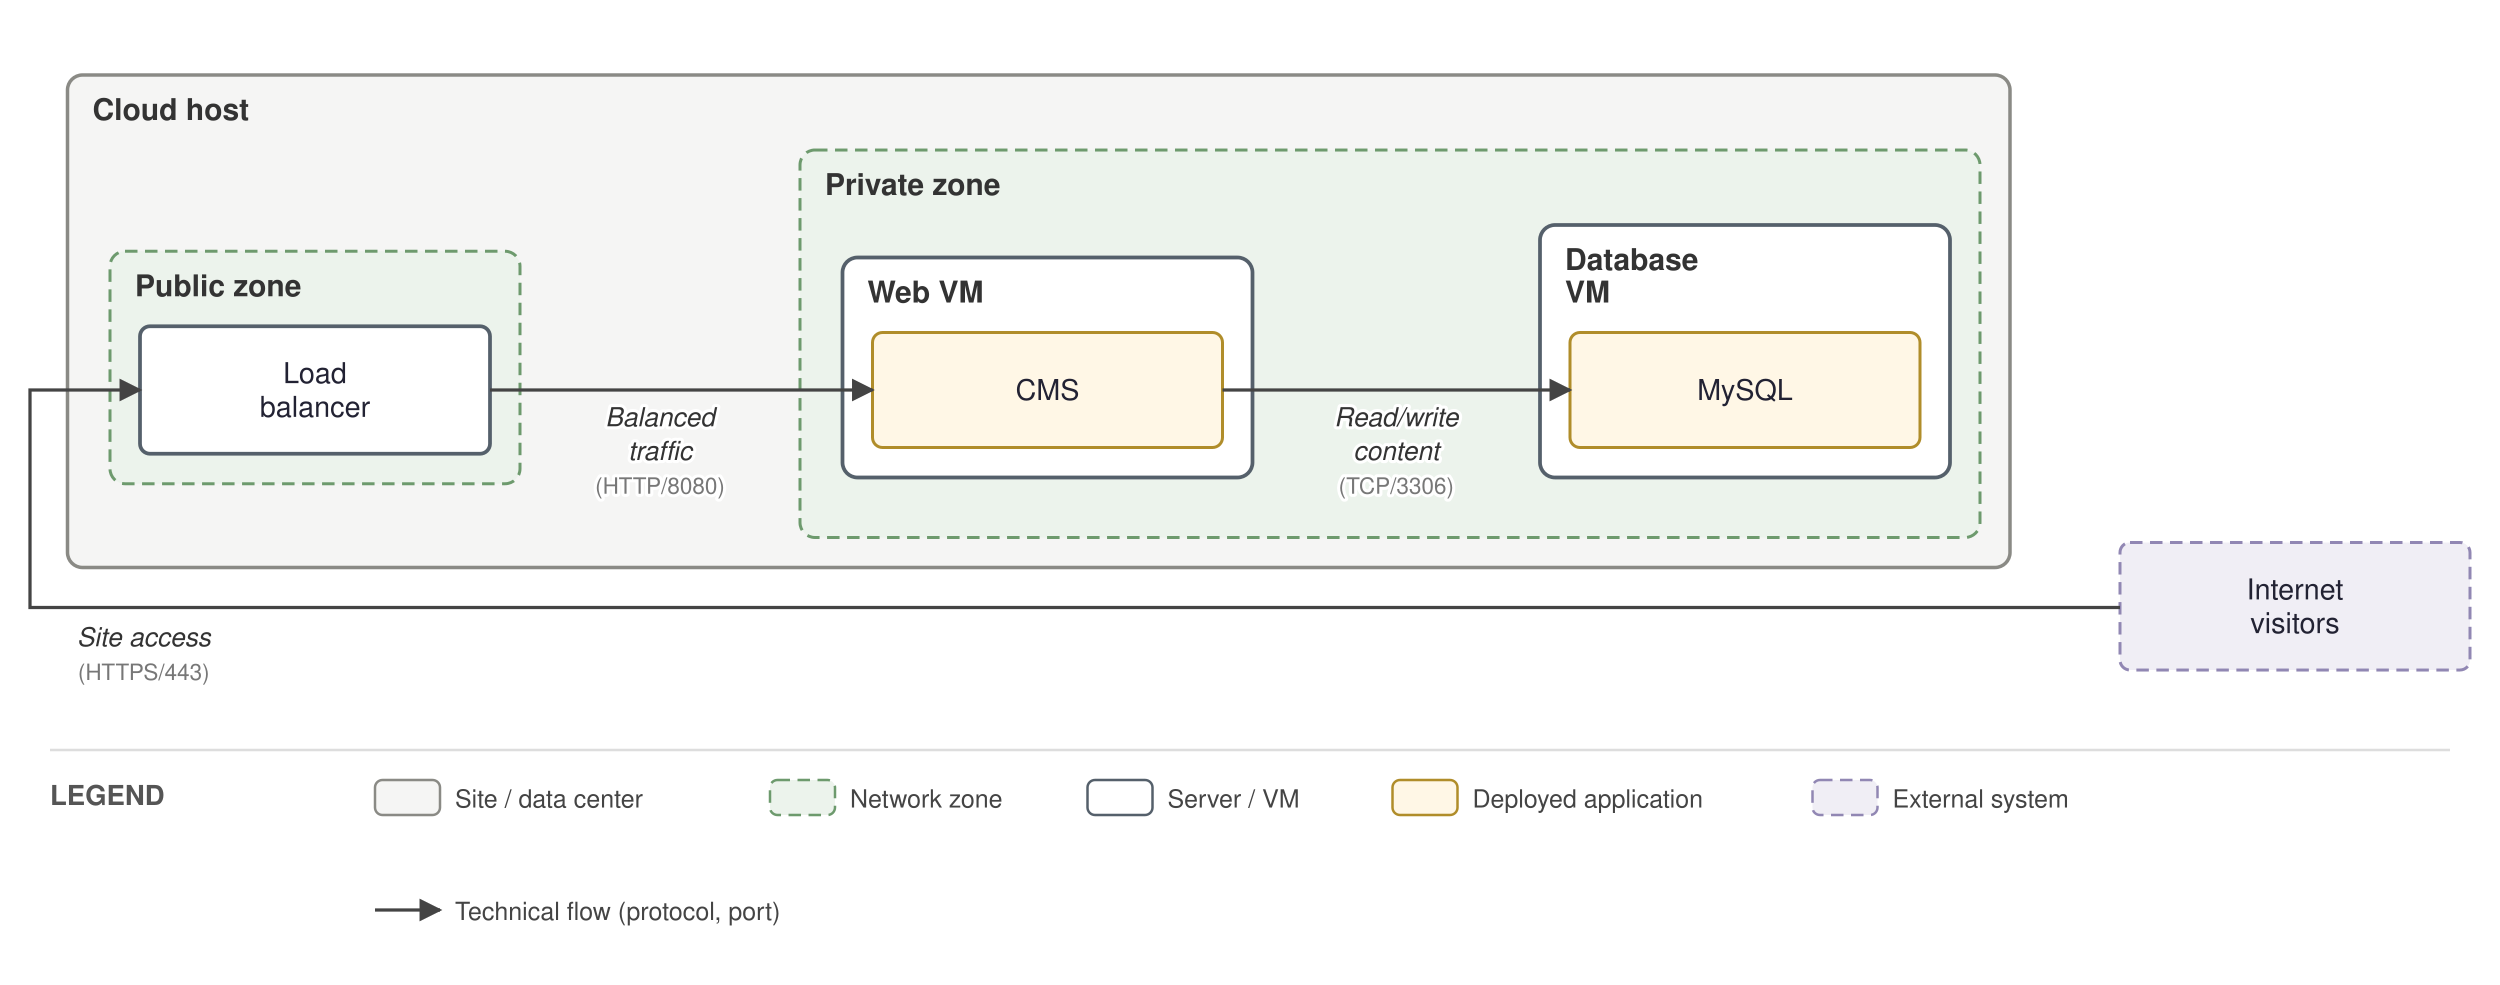
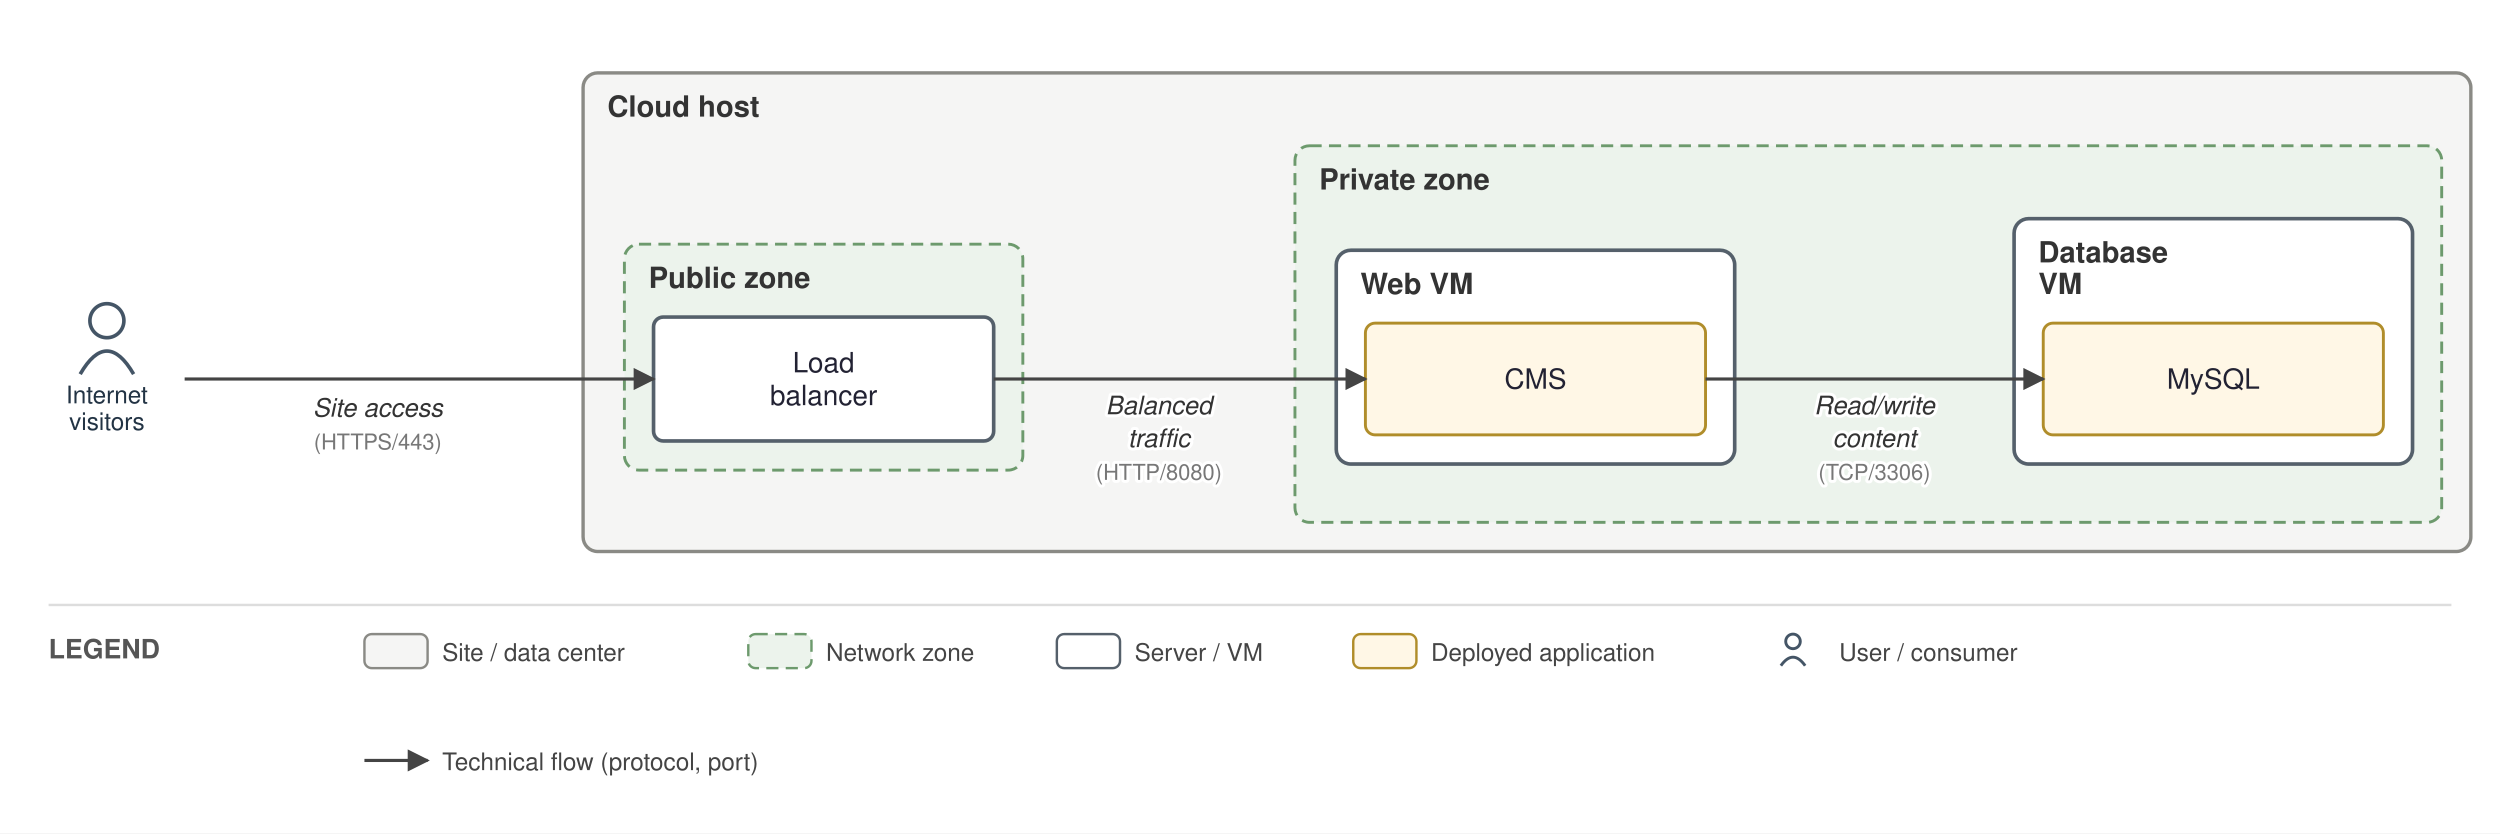
- <svg xmlns="http://www.w3.org/2000/svg" viewBox="0 0 1000 394" font-family="Helvetica,Arial,sans-serif">
+ <svg xmlns="http://www.w3.org/2000/svg" viewBox="0 0 1029 343" font-family="Helvetica,Arial,sans-serif">
  <defs>
    <marker id="arr" viewBox="0 0 10 10" refX="9" refY="5" markerWidth="7" markerHeight="7" orient="auto-start-reverse">
      <path d="M0,0 L10,5 L0,10 z" fill="#444444" />
    </marker>
  </defs>
-   <rect width="1000" height="394" fill="white" />
-   <rect x="27" y="30" width="777" height="197" rx="6" fill="#f5f5f4" stroke="#8a8a85" stroke-width="1.4" />
-   <text x="37" y="48" font-size="12" font-weight="bold" fill="#333">Cloud host</text>
-   <rect x="44" y="100.5" width="164" height="93" rx="6" fill="#ecf3ec" stroke="#6d9a6d" stroke-width="1.2" stroke-dasharray="5 3" />
-   <text x="54" y="118.5" font-size="12" font-weight="bold" fill="#333">Public zone</text>
-   <rect x="320" y="60" width="472" height="155" rx="6" fill="#ecf3ec" stroke="#6d9a6d" stroke-width="1.2" stroke-dasharray="5 3" />
-   <text x="330" y="78" font-size="12" font-weight="bold" fill="#333">Private zone</text>
-   <rect x="337" y="103" width="164" height="88" rx="6" fill="#ffffff" stroke="#55606b" stroke-width="1.5" />
-   <text x="347" y="121" font-size="12" font-weight="bold" fill="#333">Web VM</text>
-   <rect x="616" y="90" width="164" height="101" rx="6" fill="#ffffff" stroke="#55606b" stroke-width="1.5" />
-   <text x="626" y="108" font-size="12" font-weight="bold" fill="#333">Database</text>
-   <text x="626" y="121" font-size="12" font-weight="bold" fill="#333">VM</text>
-   <rect x="56" y="130.5" width="140" height="51" rx="4" fill="#ffffff" stroke="#55606b" stroke-width="1.5" />
-   <text x="126" y="153.25" font-size="11.5" text-anchor="middle" fill="#222233">Load</text>
-   <text x="126" y="166.75" font-size="11.5" text-anchor="middle" fill="#222233">balancer</text>
-   <rect x="349" y="133" width="140" height="46" rx="4" fill="#fff7e6" stroke="#b08d2a" stroke-width="1.2" />
-   <text x="419" y="160" font-size="11.5" text-anchor="middle" fill="#222233">CMS</text>
-   <rect x="628" y="133" width="140" height="46" rx="4" fill="#fff7e6" stroke="#b08d2a" stroke-width="1.2" />
-   <text x="698" y="160" font-size="11.5" text-anchor="middle" fill="#222233">MySQL</text>
-   <rect x="848" y="217" width="140" height="51" rx="4" fill="#f0eef5" stroke="#9187b3" stroke-width="1.2" stroke-dasharray="5 3" />
-   <text x="918" y="239.75" font-size="11.5" text-anchor="middle" fill="#222233">Internet</text>
-   <text x="918" y="253.25" font-size="11.5" text-anchor="middle" fill="#222233">visitors</text>
-   <path d="M 848 243 L 12 243 L 12 156 L 56 156" fill="none" stroke="#444444" stroke-width="1.3" marker-end="url(#arr)" />
-   <text x="57.5" y="258.5" font-size="10.5" text-anchor="middle" fill="#333" font-style="italic" stroke="white" stroke-width="2.5" paint-order="stroke" stroke-linejoin="round">Site access</text>
-   <text x="57.5" y="272" font-size="9" text-anchor="middle" fill="#777" stroke="white" stroke-width="2.5" paint-order="stroke" stroke-linejoin="round">(HTTPS/443)</text>
-   <path d="M 196 156 L 349 156" fill="none" stroke="#444444" stroke-width="1.3" marker-end="url(#arr)" />
-   <text x="264" y="170.5" font-size="10.5" text-anchor="middle" fill="#333" font-style="italic" stroke="white" stroke-width="2.5" paint-order="stroke" stroke-linejoin="round">Balanced</text>
-   <text x="264" y="184" font-size="10.5" text-anchor="middle" fill="#333" font-style="italic" stroke="white" stroke-width="2.5" paint-order="stroke" stroke-linejoin="round">traffic</text>
-   <text x="264" y="197.5" font-size="9" text-anchor="middle" fill="#777" stroke="white" stroke-width="2.5" paint-order="stroke" stroke-linejoin="round">(HTTP/8080)</text>
-   <path d="M 489 156 L 628 156" fill="none" stroke="#444444" stroke-width="1.3" marker-end="url(#arr)" />
-   <text x="558.5" y="170.5" font-size="10.5" text-anchor="middle" fill="#333" font-style="italic" stroke="white" stroke-width="2.5" paint-order="stroke" stroke-linejoin="round">Read/write</text>
-   <text x="558.5" y="184" font-size="10.5" text-anchor="middle" fill="#333" font-style="italic" stroke="white" stroke-width="2.5" paint-order="stroke" stroke-linejoin="round">content</text>
-   <text x="558.5" y="197.5" font-size="9" text-anchor="middle" fill="#777" stroke="white" stroke-width="2.5" paint-order="stroke" stroke-linejoin="round">(TCP/3306)</text>
-   <line x1="20" y1="300" x2="980" y2="300" stroke="#ddd" stroke-width="1" />
-   <text x="20" y="322" font-size="11" font-weight="bold" fill="#555">LEGEND</text>
-   <rect x="150" y="312" width="26" height="14" rx="3" fill="#f5f5f4" stroke="#8a8a85" />
-   <text x="182" y="323" font-size="10" fill="#444">Site / data center</text>
-   <rect x="308" y="312" width="26" height="14" rx="3" fill="#ecf3ec" stroke="#6d9a6d" stroke-dasharray="5 3" />
-   <text x="340" y="323" font-size="10" fill="#444">Network zone</text>
-   <rect x="435" y="312" width="26" height="14" rx="3" fill="#ffffff" stroke="#55606b" />
-   <text x="467" y="323" font-size="10" fill="#444">Server / VM</text>
-   <rect x="557" y="312" width="26" height="14" rx="3" fill="#fff7e6" stroke="#b08d2a" />
-   <text x="589" y="323" font-size="10" fill="#444">Deployed application</text>
-   <rect x="725" y="312" width="26" height="14" rx="3" fill="#f0eef5" stroke="#9187b3" stroke-dasharray="5 3" />
-   <text x="757" y="323" font-size="10" fill="#444">External system</text>
-   <line x1="150" y1="364" x2="176" y2="364" stroke="#444444" stroke-width="1.3" marker-end="url(#arr)" />
-   <text x="182" y="368" font-size="10" fill="#444">Technical flow (protocol, port)</text>
+   <rect width="1029" height="343" fill="white" />
+   <rect x="240" y="30" width="777" height="197" rx="6" fill="#f5f5f4" stroke="#8a8a85" stroke-width="1.4" />
+   <text x="250" y="48" font-size="12" font-weight="bold" fill="#333">Cloud host</text>
+   <rect x="257" y="100.5" width="164" height="93" rx="6" fill="#ecf3ec" stroke="#6d9a6d" stroke-width="1.2" stroke-dasharray="5 3" />
+   <text x="267" y="118.5" font-size="12" font-weight="bold" fill="#333">Public zone</text>
+   <rect x="533" y="60" width="472" height="155" rx="6" fill="#ecf3ec" stroke="#6d9a6d" stroke-width="1.2" stroke-dasharray="5 3" />
+   <text x="543" y="78" font-size="12" font-weight="bold" fill="#333">Private zone</text>
+   <rect x="550" y="103" width="164" height="88" rx="6" fill="#ffffff" stroke="#55606b" stroke-width="1.5" />
+   <text x="560" y="121" font-size="12" font-weight="bold" fill="#333">Web VM</text>
+   <rect x="829" y="90" width="164" height="101" rx="6" fill="#ffffff" stroke="#55606b" stroke-width="1.5" />
+   <text x="839" y="108" font-size="12" font-weight="bold" fill="#333">Database</text>
+   <text x="839" y="121" font-size="12" font-weight="bold" fill="#333">VM</text>
+   <rect x="269" y="130.5" width="140" height="51" rx="4" fill="#ffffff" stroke="#55606b" stroke-width="1.5" />
+   <text x="339" y="153.25" font-size="11.5" text-anchor="middle" fill="#222233">Load</text>
+   <text x="339" y="166.75" font-size="11.5" text-anchor="middle" fill="#222233">balancer</text>
+   <rect x="562" y="133" width="140" height="46" rx="4" fill="#fff7e6" stroke="#b08d2a" stroke-width="1.2" />
+   <text x="632" y="160" font-size="11.5" text-anchor="middle" fill="#222233">CMS</text>
+   <rect x="841" y="133" width="140" height="46" rx="4" fill="#fff7e6" stroke="#b08d2a" stroke-width="1.2" />
+   <text x="911" y="160" font-size="11.5" text-anchor="middle" fill="#222233">MySQL</text>
+   <circle cx="44" cy="132" r="7" fill="none" stroke="#445566" stroke-width="1.5" />
+   <path d="M 33 154 q 11 -19 22 0" fill="none" stroke="#445566" stroke-width="1.5" />
+   <text x="44" y="166" font-size="10" text-anchor="middle" fill="#223344">Internet</text>
+   <text x="44" y="177" font-size="10" text-anchor="middle" fill="#223344">visitors</text>
+   <path d="M 76 156 L 269 156" fill="none" stroke="#444444" stroke-width="1.3" marker-end="url(#arr)" />
+   <text x="155.5" y="171.5" font-size="10.5" text-anchor="middle" fill="#333" font-style="italic" stroke="white" stroke-width="2.5" paint-order="stroke" stroke-linejoin="round">Site access</text>
+   <text x="155.5" y="185" font-size="9" text-anchor="middle" fill="#777" stroke="white" stroke-width="2.5" paint-order="stroke" stroke-linejoin="round">(HTTPS/443)</text>
+   <path d="M 409 156 L 562 156" fill="none" stroke="#444444" stroke-width="1.3" marker-end="url(#arr)" />
+   <text x="477" y="170.5" font-size="10.5" text-anchor="middle" fill="#333" font-style="italic" stroke="white" stroke-width="2.5" paint-order="stroke" stroke-linejoin="round">Balanced</text>
+   <text x="477" y="184" font-size="10.5" text-anchor="middle" fill="#333" font-style="italic" stroke="white" stroke-width="2.5" paint-order="stroke" stroke-linejoin="round">traffic</text>
+   <text x="477" y="197.5" font-size="9" text-anchor="middle" fill="#777" stroke="white" stroke-width="2.5" paint-order="stroke" stroke-linejoin="round">(HTTP/8080)</text>
+   <path d="M 702 156 L 841 156" fill="none" stroke="#444444" stroke-width="1.3" marker-end="url(#arr)" />
+   <text x="771.5" y="170.5" font-size="10.5" text-anchor="middle" fill="#333" font-style="italic" stroke="white" stroke-width="2.5" paint-order="stroke" stroke-linejoin="round">Read/write</text>
+   <text x="771.5" y="184" font-size="10.5" text-anchor="middle" fill="#333" font-style="italic" stroke="white" stroke-width="2.5" paint-order="stroke" stroke-linejoin="round">content</text>
+   <text x="771.5" y="197.5" font-size="9" text-anchor="middle" fill="#777" stroke="white" stroke-width="2.5" paint-order="stroke" stroke-linejoin="round">(TCP/3306)</text>
+   <line x1="20" y1="249" x2="1009" y2="249" stroke="#ddd" stroke-width="1" />
+   <text x="20" y="271" font-size="11" font-weight="bold" fill="#555">LEGEND</text>
+   <rect x="150" y="261" width="26" height="14" rx="3" fill="#f5f5f4" stroke="#8a8a85" />
+   <text x="182" y="272" font-size="10" fill="#444">Site / data center</text>
+   <rect x="308" y="261" width="26" height="14" rx="3" fill="#ecf3ec" stroke="#6d9a6d" stroke-dasharray="5 3" />
+   <text x="340" y="272" font-size="10" fill="#444">Network zone</text>
+   <rect x="435" y="261" width="26" height="14" rx="3" fill="#ffffff" stroke="#55606b" />
+   <text x="467" y="272" font-size="10" fill="#444">Server / VM</text>
+   <rect x="557" y="261" width="26" height="14" rx="3" fill="#fff7e6" stroke="#b08d2a" />
+   <text x="589" y="272" font-size="10" fill="#444">Deployed application</text>
+   <circle cx="738" cy="264" r="3" fill="none" stroke="#445566" stroke-width="1.2" />
+   <path d="M 733 274 q 5 -7 10 0" fill="none" stroke="#445566" stroke-width="1.2" />
+   <text x="757" y="272" font-size="10" fill="#444">User / consumer</text>
+   <line x1="150" y1="313" x2="176" y2="313" stroke="#444444" stroke-width="1.3" marker-end="url(#arr)" />
+   <text x="182" y="317" font-size="10" fill="#444">Technical flow (protocol, port)</text>
</svg>
